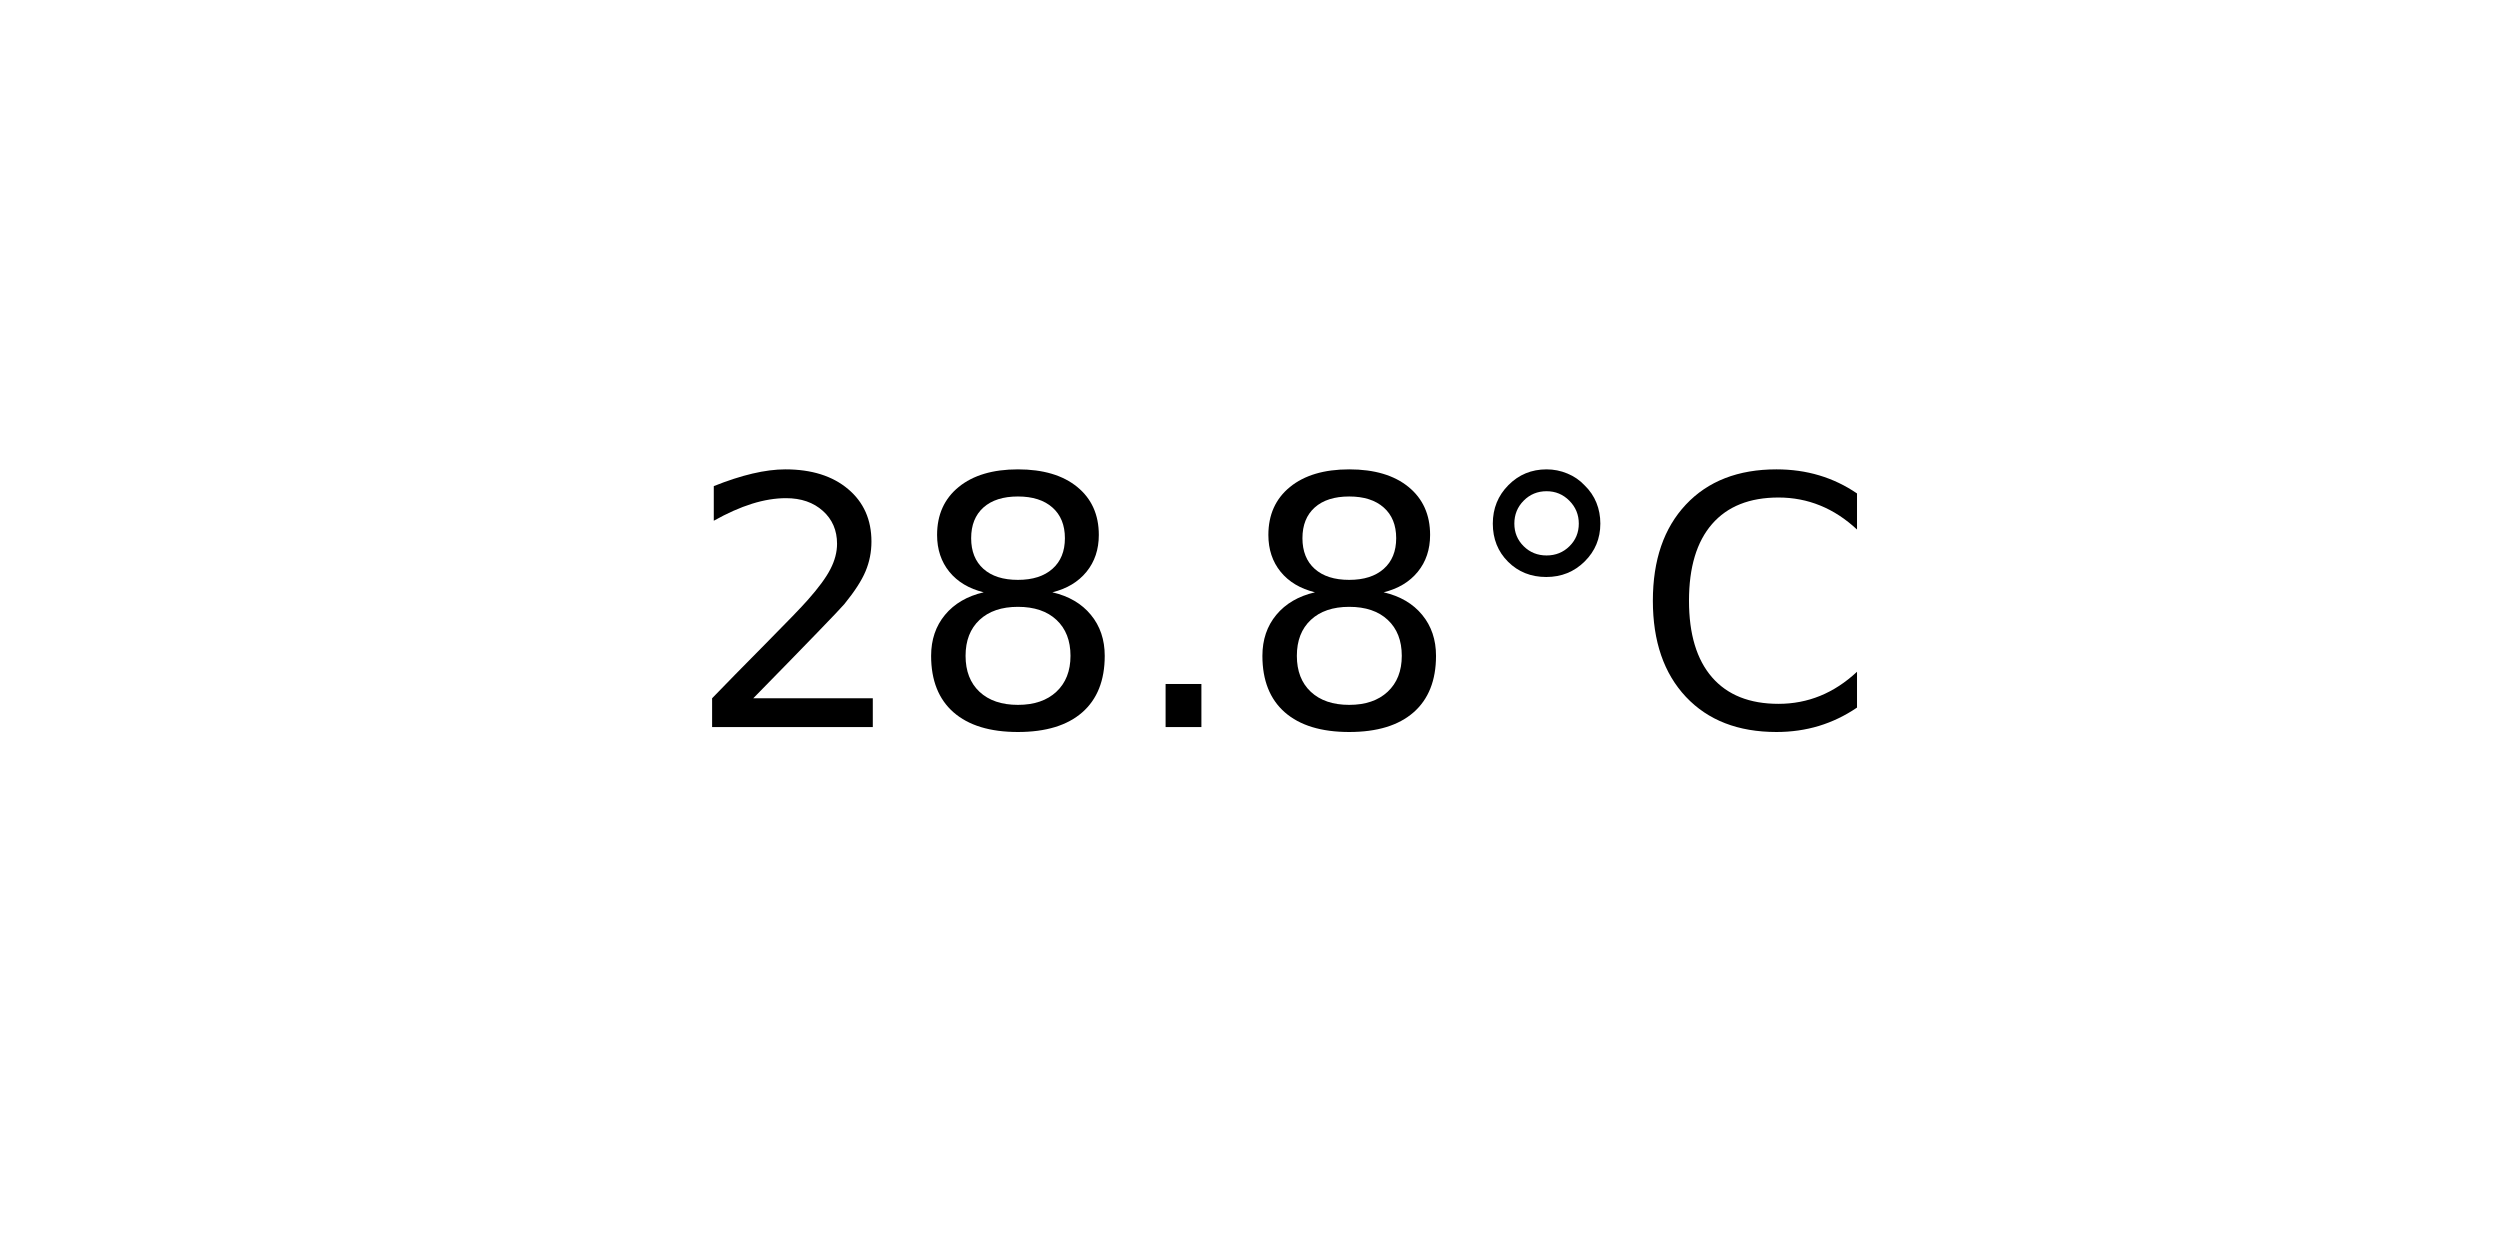
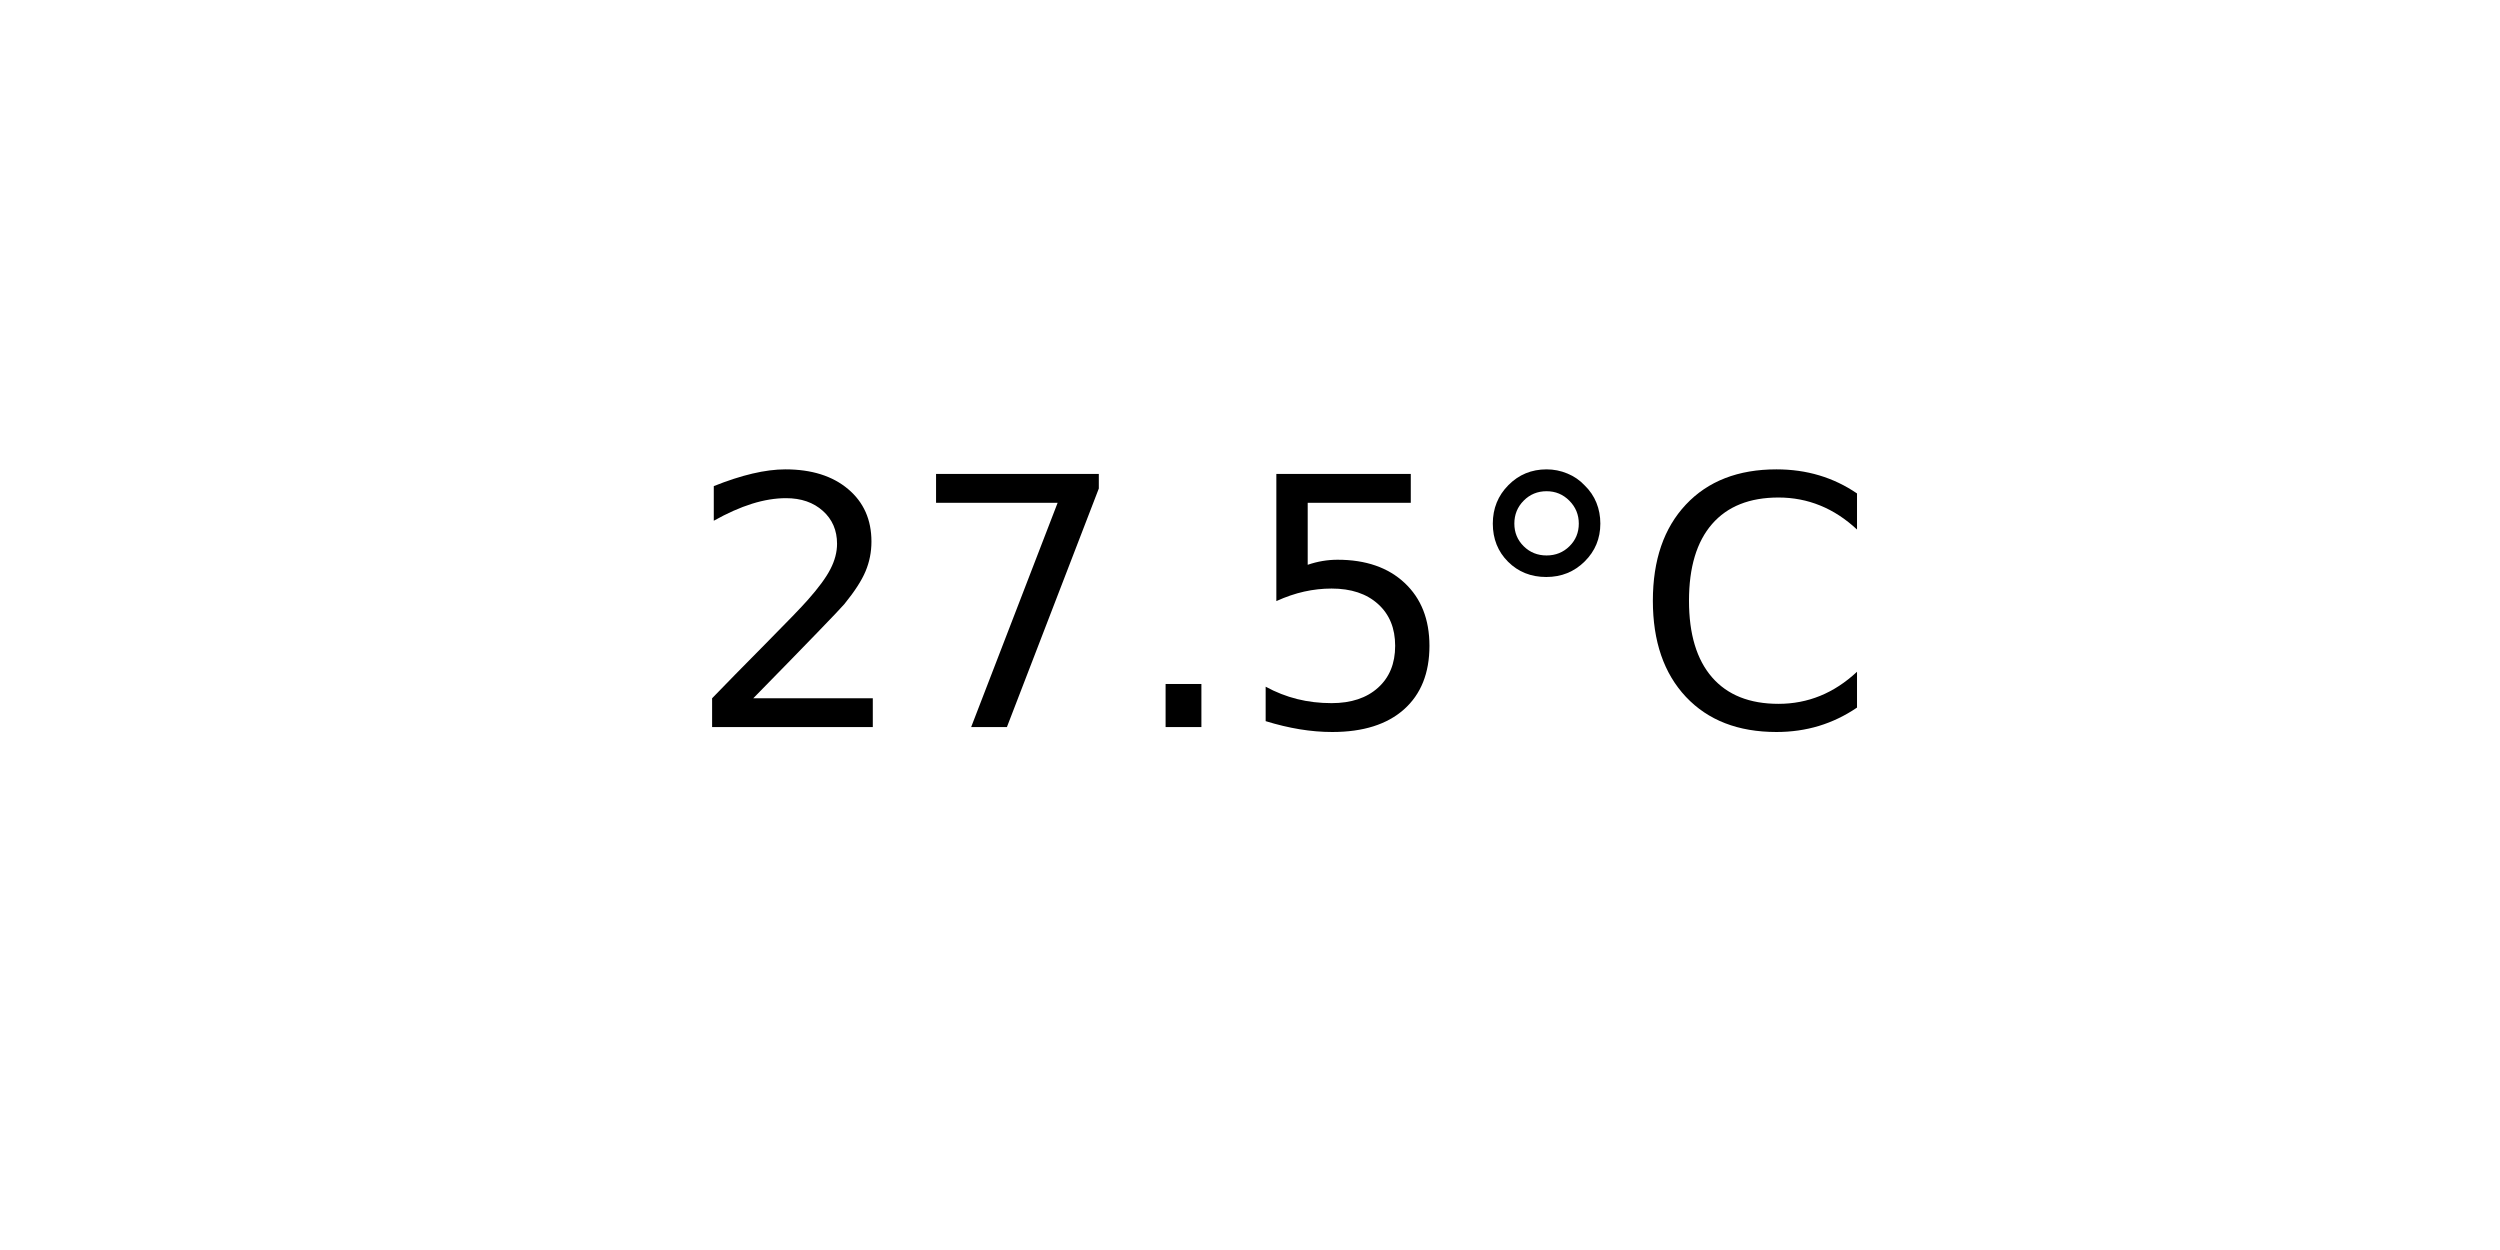
<svg xmlns="http://www.w3.org/2000/svg" xmlns:xlink="http://www.w3.org/1999/xlink" width="72pt" height="36pt" viewBox="0 0 72 36" version="1.1">
  <defs>
    <style type="text/css">*{stroke-linejoin: round; stroke-linecap: butt}</style>
  </defs>
  <g id="figure_1">
    <g id="axes_1">
      <g id="text_1">
        <g transform="translate(19.77578 20.93937) scale(0.1 -0.1)">
          <defs>
            <path id="DejaVuSans-32" d="M 1228 531  L 3431 531  L 3431 0  L 469 0  L 469 531  Q 828 903 1448 1529  Q 2069 2156 2228 2338  Q 2531 2678 2651 2914  Q 2772 3150 2772 3378  Q 2772 3750 2511 3984  Q 2250 4219 1831 4219  Q 1534 4219 1204 4116  Q 875 4013 500 3803  L 500 4441  Q 881 4594 1212 4672  Q 1544 4750 1819 4750  Q 2544 4750 2975 4387  Q 3406 4025 3406 3419  Q 3406 3131 3298 2873  Q 3191 2616 2906 2266  Q 2828 2175 2409 1742  Q 1991 1309 1228 531  z " transform="scale(0.015625)" />
-             <path id="DejaVuSans-38" d="M 2034 2216  Q 1584 2216 1326 1975  Q 1069 1734 1069 1313  Q 1069 891 1326 650  Q 1584 409 2034 409  Q 2484 409 2743 651  Q 3003 894 3003 1313  Q 3003 1734 2745 1975  Q 2488 2216 2034 2216  z M 1403 2484  Q 997 2584 770 2862  Q 544 3141 544 3541  Q 544 4100 942 4425  Q 1341 4750 2034 4750  Q 2731 4750 3128 4425  Q 3525 4100 3525 3541  Q 3525 3141 3298 2862  Q 3072 2584 2669 2484  Q 3125 2378 3379 2068  Q 3634 1759 3634 1313  Q 3634 634 3220 271  Q 2806 -91 2034 -91  Q 1263 -91 848 271  Q 434 634 434 1313  Q 434 1759 690 2068  Q 947 2378 1403 2484  z M 1172 3481  Q 1172 3119 1398 2916  Q 1625 2713 2034 2713  Q 2441 2713 2670 2916  Q 2900 3119 2900 3481  Q 2900 3844 2670 4047  Q 2441 4250 2034 4250  Q 1625 4250 1398 4047  Q 1172 3844 1172 3481  z " transform="scale(0.015625)" />
+             <path id="DejaVuSans-37" d="M 525 4666  L 3525 4666  L 3525 4397  L 1831 0  L 1172 0  L 2766 4134  L 525 4134  L 525 4666  z " transform="scale(0.015625)" />
            <path id="DejaVuSans-2e" d="M 684 794  L 1344 794  L 1344 0  L 684 0  L 684 794  z " transform="scale(0.015625)" />
+             <path id="DejaVuSans-35" d="M 691 4666  L 3169 4666  L 3169 4134  L 1269 4134  L 1269 2991  Q 1406 3038 1543 3061  Q 1681 3084 1819 3084  Q 2600 3084 3056 2656  Q 3513 2228 3513 1497  Q 3513 744 3044 326  Q 2575 -91 1722 -91  Q 1428 -91 1123 -41  Q 819 9 494 109  L 494 744  Q 775 591 1075 516  Q 1375 441 1709 441  Q 2250 441 2565 725  Q 2881 1009 2881 1497  Q 2881 1984 2565 2268  Q 2250 2553 1709 2553  Q 1456 2553 1204 2497  Q 953 2441 691 2322  L 691 4666  z " transform="scale(0.015625)" />
            <path id="DejaVuSans-b0" d="M 1600 4347  Q 1350 4347 1178 4173  Q 1006 4000 1006 3750  Q 1006 3503 1178 3333  Q 1350 3163 1600 3163  Q 1850 3163 2022 3333  Q 2194 3503 2194 3750  Q 2194 3997 2020 4172  Q 1847 4347 1600 4347  z M 1600 4750  Q 1800 4750 1984 4673  Q 2169 4597 2303 4453  Q 2447 4313 2519 4134  Q 2591 3956 2591 3750  Q 2591 3338 2302 3052  Q 2013 2766 1594 2766  Q 1172 2766 890 3047  Q 609 3328 609 3750  Q 609 4169 896 4459  Q 1184 4750 1600 4750  z " transform="scale(0.015625)" />
            <path id="DejaVuSans-43" d="M 4122 4306  L 4122 3641  Q 3803 3938 3442 4084  Q 3081 4231 2675 4231  Q 1875 4231 1450 3742  Q 1025 3253 1025 2328  Q 1025 1406 1450 917  Q 1875 428 2675 428  Q 3081 428 3442 575  Q 3803 722 4122 1019  L 4122 359  Q 3791 134 3420 21  Q 3050 -91 2638 -91  Q 1578 -91 968 557  Q 359 1206 359 2328  Q 359 3453 968 4101  Q 1578 4750 2638 4750  Q 3056 4750 3426 4639  Q 3797 4528 4122 4306  z " transform="scale(0.015625)" />
          </defs>
          <use xlink:href="#DejaVuSans-32" />
-           <use xlink:href="#DejaVuSans-38" x="63.623" />
+           <use xlink:href="#DejaVuSans-37" x="63.623" />
          <use xlink:href="#DejaVuSans-2e" x="127.246" />
-           <use xlink:href="#DejaVuSans-38" x="159.033" />
+           <use xlink:href="#DejaVuSans-35" x="159.033" />
          <use xlink:href="#DejaVuSans-b0" x="222.656" />
          <use xlink:href="#DejaVuSans-43" x="272.656" />
        </g>
      </g>
    </g>
  </g>
</svg>
